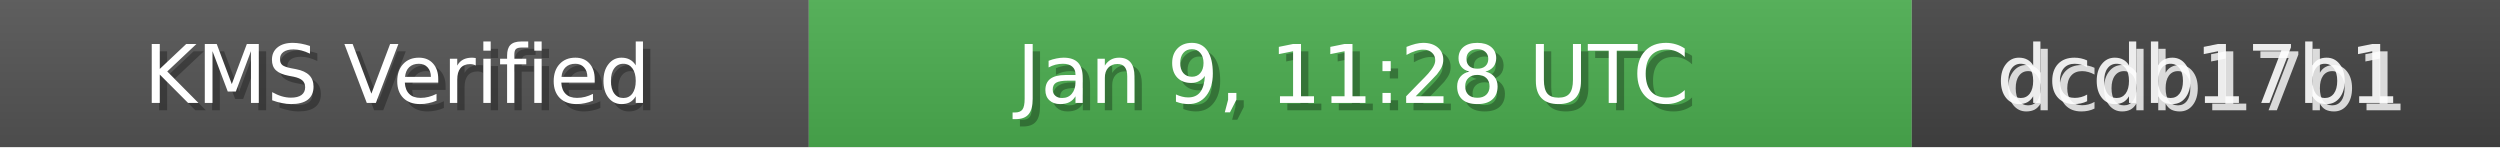
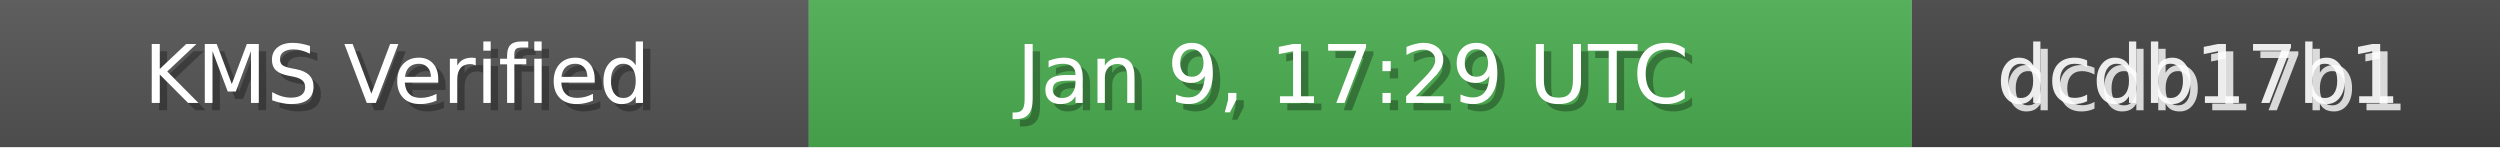
<svg xmlns="http://www.w3.org/2000/svg" width="340" height="20" role="img">
  <linearGradient id="bg" x2="0" y2="100%">
    <stop offset="0" stop-color="#bbb" stop-opacity=".1" />
    <stop offset="1" stop-opacity=".1" />
  </linearGradient>
  <rect width="110" height="20" fill="#555" />
  <rect x="110" width="150" height="20" fill="#4CAF50" />
  <rect x="260" width="80" height="20" fill="#444" />
  <rect width="340" height="20" fill="url(#bg)" />
  <g fill="#fff" text-anchor="middle" font-family="Verdana,Geneva,DejaVu Sans,sans-serif" font-size="11">
    <text x="55" y="15" fill="#000" fill-opacity=".3">KMS Verified</text>
    <text x="54" y="14">KMS Verified</text>
-     <text x="185" y="15" fill="#000" fill-opacity=".3">Jan 9, 11:28 UTC</text>
-     <text x="184" y="14">Jan 9, 11:28 UTC</text>
+     <text x="185" y="15" fill="#000" fill-opacity=".3">Jan 9, 17:29 UTC</text>
+     <text x="184" y="14">Jan 9, 17:29 UTC</text>
    <text x="300" y="15" fill="#fff" fill-opacity=".8">dcdb17b1</text>
    <text x="299" y="14" fill="#fff" fill-opacity=".9">dcdb17b1</text>
  </g>
</svg>
